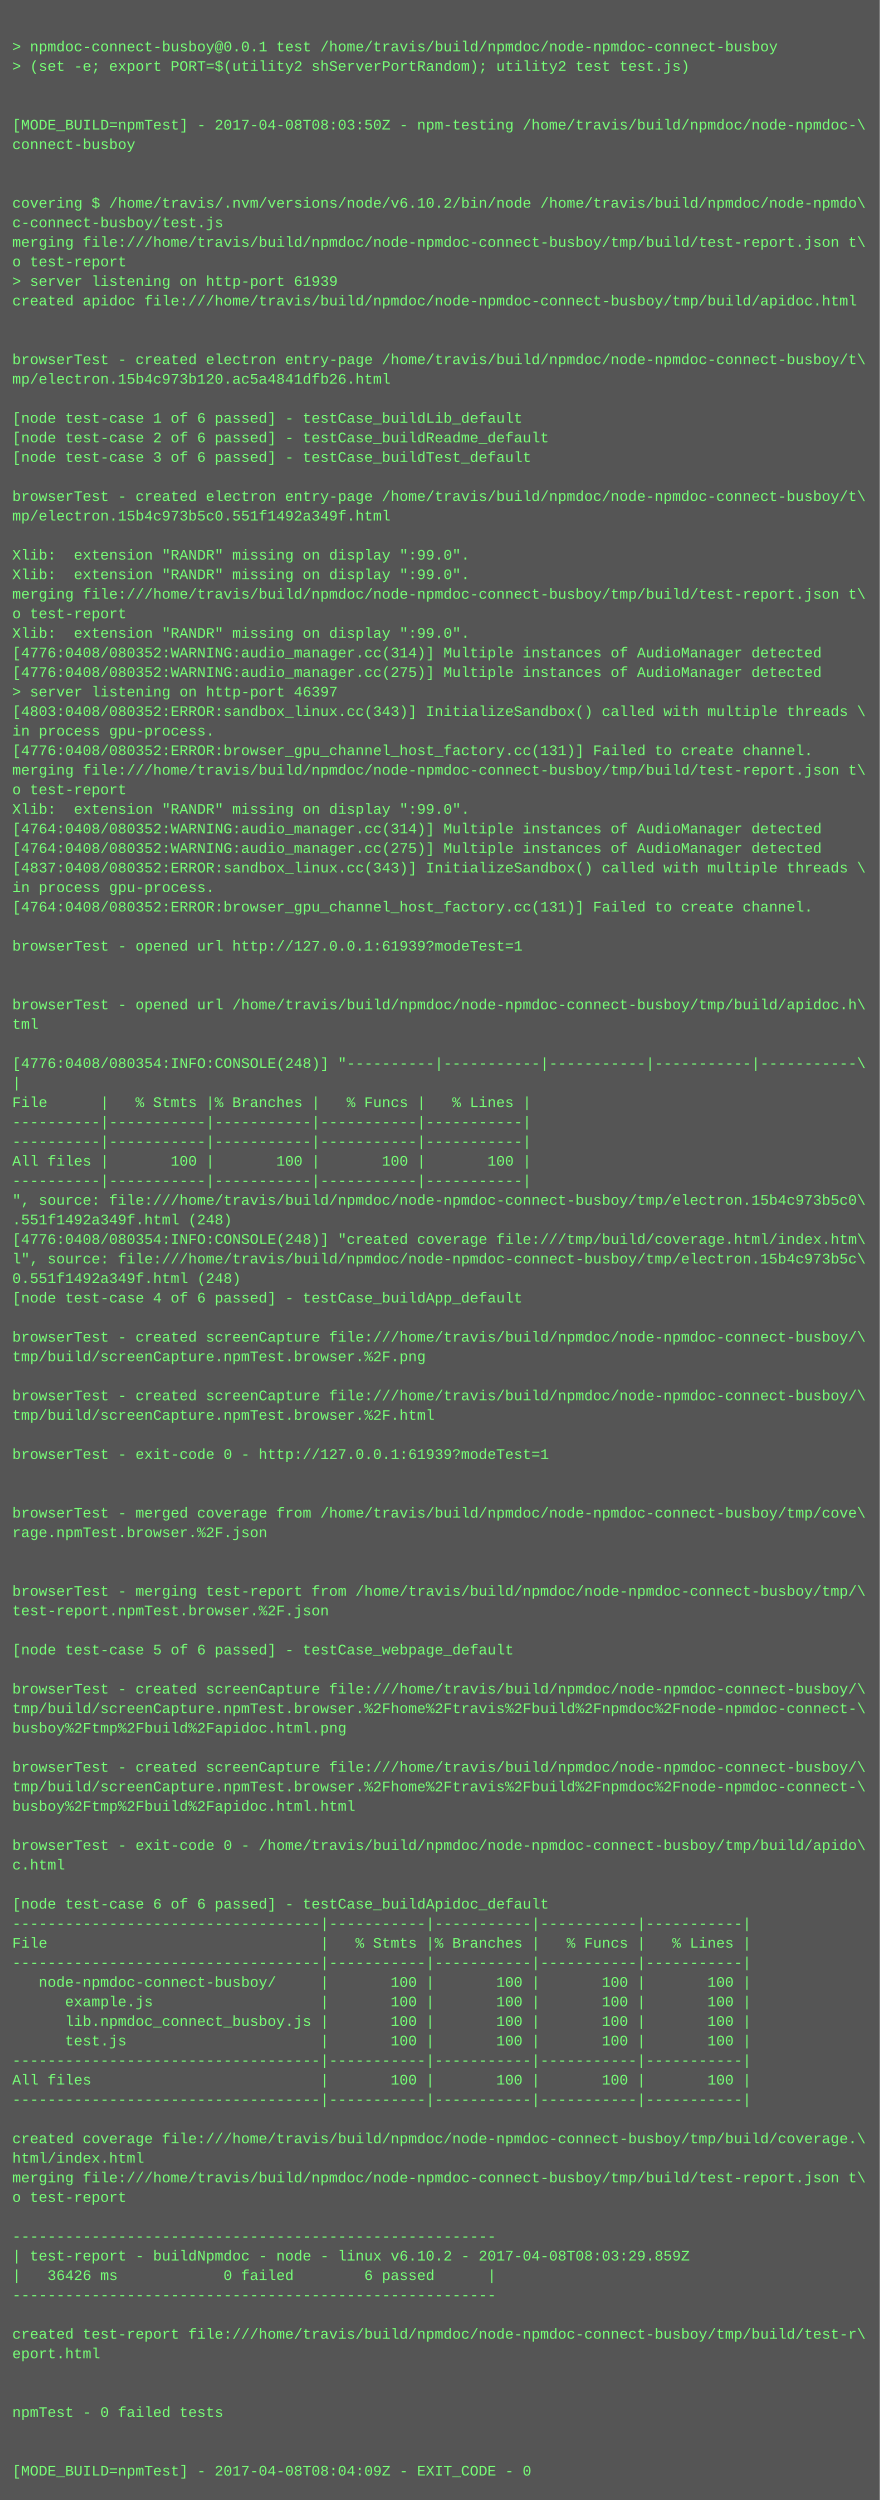
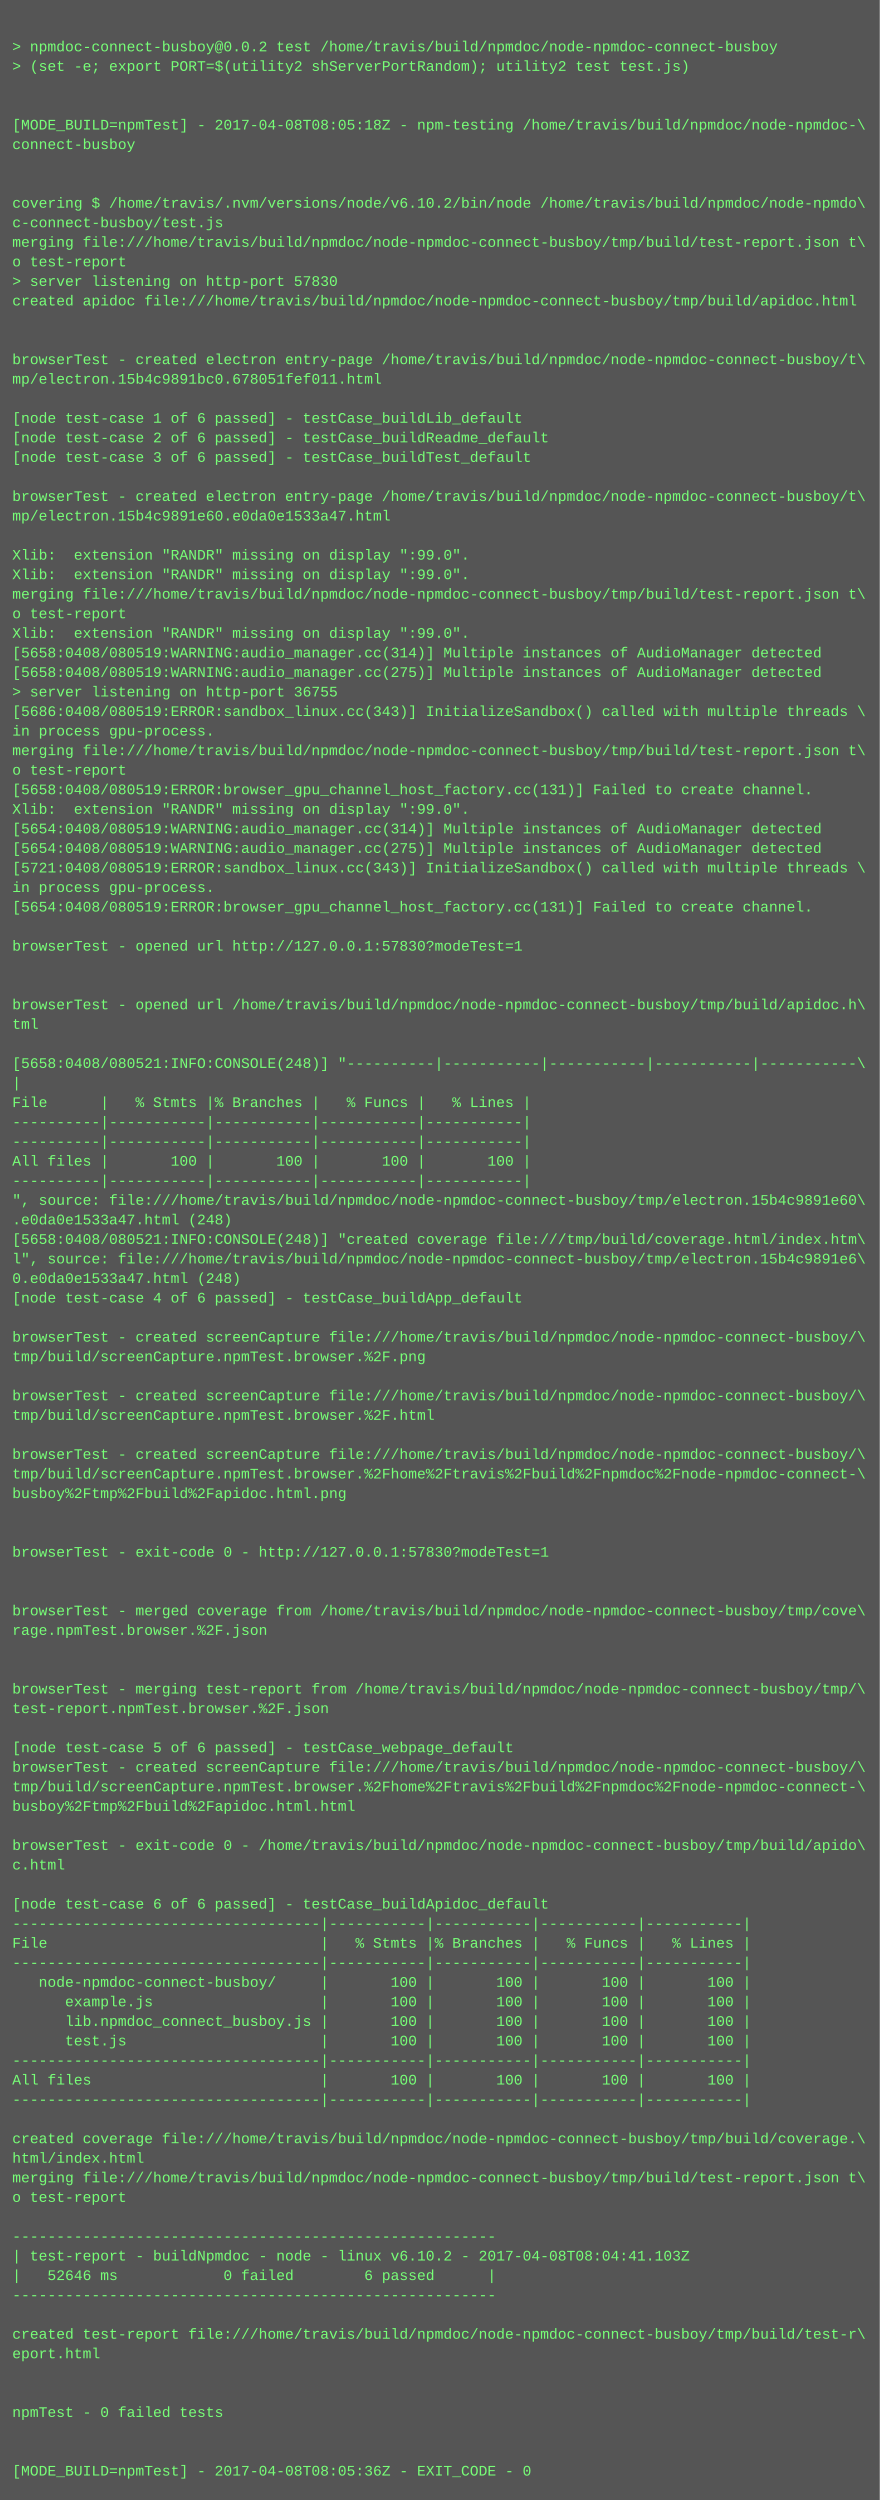
<svg xmlns="http://www.w3.org/2000/svg" height="2046" width="720">
  <rect height="2046" fill="#555" width="720" />
  <text fill="#7f7" font-family="Courier New" font-size="12" xml:space="preserve">
    <tspan x="10" y="26" />
-     <tspan x="10" y="42">&gt; npmdoc-connect-busboy@0.0.1 test /home/travis/build/npmdoc/node-npmdoc-connect-busboy</tspan>
+     <tspan x="10" y="42">&gt; npmdoc-connect-busboy@0.0.2 test /home/travis/build/npmdoc/node-npmdoc-connect-busboy</tspan>
    <tspan x="10" y="58">&gt; (set -e; export PORT=$(utility2 shServerPortRandom); utility2 test test.js)</tspan>
    <tspan x="10" y="74" />
    <tspan x="10" y="90" />
-     <tspan x="10" y="106">[MODE_BUILD=npmTest] - 2017-04-08T08:03:50Z - npm-testing /home/travis/build/npmdoc/node-npmdoc-\</tspan>
+     <tspan x="10" y="106">[MODE_BUILD=npmTest] - 2017-04-08T08:05:18Z - npm-testing /home/travis/build/npmdoc/node-npmdoc-\</tspan>
    <tspan x="10" y="122">connect-busboy</tspan>
    <tspan x="10" y="138" />
    <tspan x="10" y="154" />
    <tspan x="10" y="170">covering $ /home/travis/.nvm/versions/node/v6.10.2/bin/node /home/travis/build/npmdoc/node-npmdo\</tspan>
    <tspan x="10" y="186">c-connect-busboy/test.js</tspan>
    <tspan x="10" y="202">merging file:///home/travis/build/npmdoc/node-npmdoc-connect-busboy/tmp/build/test-report.json t\</tspan>
    <tspan x="10" y="218">o test-report</tspan>
-     <tspan x="10" y="234">&gt; server listening on http-port 61939</tspan>
+     <tspan x="10" y="234">&gt; server listening on http-port 57830</tspan>
    <tspan x="10" y="250">created apidoc file:///home/travis/build/npmdoc/node-npmdoc-connect-busboy/tmp/build/apidoc.html</tspan>
    <tspan x="10" y="266" />
    <tspan x="10" y="282" />
    <tspan x="10" y="298">browserTest - created electron entry-page /home/travis/build/npmdoc/node-npmdoc-connect-busboy/t\</tspan>
-     <tspan x="10" y="314">mp/electron.15b4c973b120.ac5a4841dfb26.html</tspan>
+     <tspan x="10" y="314">mp/electron.15b4c9891bc0.678051fef011.html</tspan>
    <tspan x="10" y="330" />
    <tspan x="10" y="346">[node test-case 1 of 6 passed] - testCase_buildLib_default</tspan>
    <tspan x="10" y="362">[node test-case 2 of 6 passed] - testCase_buildReadme_default</tspan>
    <tspan x="10" y="378">[node test-case 3 of 6 passed] - testCase_buildTest_default</tspan>
    <tspan x="10" y="394" />
    <tspan x="10" y="410">browserTest - created electron entry-page /home/travis/build/npmdoc/node-npmdoc-connect-busboy/t\</tspan>
-     <tspan x="10" y="426">mp/electron.15b4c973b5c0.551f1492a349f.html</tspan>
+     <tspan x="10" y="426">mp/electron.15b4c9891e60.e0da0e1533a47.html</tspan>
    <tspan x="10" y="442" />
    <tspan x="10" y="458">Xlib:  extension "RANDR" missing on display ":99.0".</tspan>
    <tspan x="10" y="474">Xlib:  extension "RANDR" missing on display ":99.0".</tspan>
    <tspan x="10" y="490">merging file:///home/travis/build/npmdoc/node-npmdoc-connect-busboy/tmp/build/test-report.json t\</tspan>
    <tspan x="10" y="506">o test-report</tspan>
    <tspan x="10" y="522">Xlib:  extension "RANDR" missing on display ":99.0".</tspan>
-     <tspan x="10" y="538">[4776:0408/080352:WARNING:audio_manager.cc(314)] Multiple instances of AudioManager detected</tspan>
-     <tspan x="10" y="554">[4776:0408/080352:WARNING:audio_manager.cc(275)] Multiple instances of AudioManager detected</tspan>
-     <tspan x="10" y="570">&gt; server listening on http-port 46397</tspan>
-     <tspan x="10" y="586">[4803:0408/080352:ERROR:sandbox_linux.cc(343)] InitializeSandbox() called with multiple threads \</tspan>
+     <tspan x="10" y="538">[5658:0408/080519:WARNING:audio_manager.cc(314)] Multiple instances of AudioManager detected</tspan>
+     <tspan x="10" y="554">[5658:0408/080519:WARNING:audio_manager.cc(275)] Multiple instances of AudioManager detected</tspan>
+     <tspan x="10" y="570">&gt; server listening on http-port 36755</tspan>
+     <tspan x="10" y="586">[5686:0408/080519:ERROR:sandbox_linux.cc(343)] InitializeSandbox() called with multiple threads \</tspan>
    <tspan x="10" y="602">in process gpu-process. </tspan>
-     <tspan x="10" y="618">[4776:0408/080352:ERROR:browser_gpu_channel_host_factory.cc(131)] Failed to create channel.</tspan>
-     <tspan x="10" y="634">merging file:///home/travis/build/npmdoc/node-npmdoc-connect-busboy/tmp/build/test-report.json t\</tspan>
-     <tspan x="10" y="650">o test-report</tspan>
+     <tspan x="10" y="618">merging file:///home/travis/build/npmdoc/node-npmdoc-connect-busboy/tmp/build/test-report.json t\</tspan>
+     <tspan x="10" y="634">o test-report</tspan>
+     <tspan x="10" y="650">[5658:0408/080519:ERROR:browser_gpu_channel_host_factory.cc(131)] Failed to create channel.</tspan>
    <tspan x="10" y="666">Xlib:  extension "RANDR" missing on display ":99.0".</tspan>
-     <tspan x="10" y="682">[4764:0408/080352:WARNING:audio_manager.cc(314)] Multiple instances of AudioManager detected</tspan>
-     <tspan x="10" y="698">[4764:0408/080352:WARNING:audio_manager.cc(275)] Multiple instances of AudioManager detected</tspan>
-     <tspan x="10" y="714">[4837:0408/080352:ERROR:sandbox_linux.cc(343)] InitializeSandbox() called with multiple threads \</tspan>
+     <tspan x="10" y="682">[5654:0408/080519:WARNING:audio_manager.cc(314)] Multiple instances of AudioManager detected</tspan>
+     <tspan x="10" y="698">[5654:0408/080519:WARNING:audio_manager.cc(275)] Multiple instances of AudioManager detected</tspan>
+     <tspan x="10" y="714">[5721:0408/080519:ERROR:sandbox_linux.cc(343)] InitializeSandbox() called with multiple threads \</tspan>
    <tspan x="10" y="730">in process gpu-process. </tspan>
-     <tspan x="10" y="746">[4764:0408/080352:ERROR:browser_gpu_channel_host_factory.cc(131)] Failed to create channel.</tspan>
+     <tspan x="10" y="746">[5654:0408/080519:ERROR:browser_gpu_channel_host_factory.cc(131)] Failed to create channel.</tspan>
    <tspan x="10" y="762" />
-     <tspan x="10" y="778">browserTest - opened url http://127.0.0.1:61939?modeTest=1</tspan>
+     <tspan x="10" y="778">browserTest - opened url http://127.0.0.1:57830?modeTest=1</tspan>
    <tspan x="10" y="794" />
    <tspan x="10" y="810" />
    <tspan x="10" y="826">browserTest - opened url /home/travis/build/npmdoc/node-npmdoc-connect-busboy/tmp/build/apidoc.h\</tspan>
    <tspan x="10" y="842">tml</tspan>
    <tspan x="10" y="858" />
-     <tspan x="10" y="874">[4776:0408/080354:INFO:CONSOLE(248)] "----------|-----------|-----------|-----------|-----------\</tspan>
+     <tspan x="10" y="874">[5658:0408/080521:INFO:CONSOLE(248)] "----------|-----------|-----------|-----------|-----------\</tspan>
    <tspan x="10" y="890">|</tspan>
    <tspan x="10" y="906">File      |   % Stmts |% Branches |   % Funcs |   % Lines |</tspan>
    <tspan x="10" y="922">----------|-----------|-----------|-----------|-----------|</tspan>
    <tspan x="10" y="938">----------|-----------|-----------|-----------|-----------|</tspan>
    <tspan x="10" y="954">All files |       100 |       100 |       100 |       100 |</tspan>
    <tspan x="10" y="970">----------|-----------|-----------|-----------|-----------|</tspan>
-     <tspan x="10" y="986">", source: file:///home/travis/build/npmdoc/node-npmdoc-connect-busboy/tmp/electron.15b4c973b5c0\</tspan>
-     <tspan x="10" y="1002">.551f1492a349f.html (248)</tspan>
-     <tspan x="10" y="1018">[4776:0408/080354:INFO:CONSOLE(248)] "created coverage file:///tmp/build/coverage.html/index.htm\</tspan>
-     <tspan x="10" y="1034">l", source: file:///home/travis/build/npmdoc/node-npmdoc-connect-busboy/tmp/electron.15b4c973b5c\</tspan>
-     <tspan x="10" y="1050">0.551f1492a349f.html (248)</tspan>
+     <tspan x="10" y="986">", source: file:///home/travis/build/npmdoc/node-npmdoc-connect-busboy/tmp/electron.15b4c9891e60\</tspan>
+     <tspan x="10" y="1002">.e0da0e1533a47.html (248)</tspan>
+     <tspan x="10" y="1018">[5658:0408/080521:INFO:CONSOLE(248)] "created coverage file:///tmp/build/coverage.html/index.htm\</tspan>
+     <tspan x="10" y="1034">l", source: file:///home/travis/build/npmdoc/node-npmdoc-connect-busboy/tmp/electron.15b4c9891e6\</tspan>
+     <tspan x="10" y="1050">0.e0da0e1533a47.html (248)</tspan>
    <tspan x="10" y="1066">[node test-case 4 of 6 passed] - testCase_buildApp_default</tspan>
    <tspan x="10" y="1082" />
    <tspan x="10" y="1098">browserTest - created screenCapture file:///home/travis/build/npmdoc/node-npmdoc-connect-busboy/\</tspan>
    <tspan x="10" y="1114">tmp/build/screenCapture.npmTest.browser.%2F.png</tspan>
    <tspan x="10" y="1130" />
    <tspan x="10" y="1146">browserTest - created screenCapture file:///home/travis/build/npmdoc/node-npmdoc-connect-busboy/\</tspan>
    <tspan x="10" y="1162">tmp/build/screenCapture.npmTest.browser.%2F.html</tspan>
    <tspan x="10" y="1178" />
-     <tspan x="10" y="1194">browserTest - exit-code 0 - http://127.0.0.1:61939?modeTest=1</tspan>
-     <tspan x="10" y="1210" />
-     <tspan x="10" y="1226" />
-     <tspan x="10" y="1242">browserTest - merged coverage from /home/travis/build/npmdoc/node-npmdoc-connect-busboy/tmp/cove\</tspan>
-     <tspan x="10" y="1258">rage.npmTest.browser.%2F.json</tspan>
-     <tspan x="10" y="1274" />
+     <tspan x="10" y="1194">browserTest - created screenCapture file:///home/travis/build/npmdoc/node-npmdoc-connect-busboy/\</tspan>
+     <tspan x="10" y="1210">tmp/build/screenCapture.npmTest.browser.%2Fhome%2Ftravis%2Fbuild%2Fnpmdoc%2Fnode-npmdoc-connect-\</tspan>
+     <tspan x="10" y="1226">busboy%2Ftmp%2Fbuild%2Fapidoc.html.png</tspan>
+     <tspan x="10" y="1242" />
+     <tspan x="10" y="1258" />
+     <tspan x="10" y="1274">browserTest - exit-code 0 - http://127.0.0.1:57830?modeTest=1</tspan>
    <tspan x="10" y="1290" />
-     <tspan x="10" y="1306">browserTest - merging test-report from /home/travis/build/npmdoc/node-npmdoc-connect-busboy/tmp/\</tspan>
-     <tspan x="10" y="1322">test-report.npmTest.browser.%2F.json</tspan>
-     <tspan x="10" y="1338" />
-     <tspan x="10" y="1354">[node test-case 5 of 6 passed] - testCase_webpage_default</tspan>
+     <tspan x="10" y="1306" />
+     <tspan x="10" y="1322">browserTest - merged coverage from /home/travis/build/npmdoc/node-npmdoc-connect-busboy/tmp/cove\</tspan>
+     <tspan x="10" y="1338">rage.npmTest.browser.%2F.json</tspan>
+     <tspan x="10" y="1354" />
    <tspan x="10" y="1370" />
-     <tspan x="10" y="1386">browserTest - created screenCapture file:///home/travis/build/npmdoc/node-npmdoc-connect-busboy/\</tspan>
-     <tspan x="10" y="1402">tmp/build/screenCapture.npmTest.browser.%2Fhome%2Ftravis%2Fbuild%2Fnpmdoc%2Fnode-npmdoc-connect-\</tspan>
-     <tspan x="10" y="1418">busboy%2Ftmp%2Fbuild%2Fapidoc.html.png</tspan>
-     <tspan x="10" y="1434" />
+     <tspan x="10" y="1386">browserTest - merging test-report from /home/travis/build/npmdoc/node-npmdoc-connect-busboy/tmp/\</tspan>
+     <tspan x="10" y="1402">test-report.npmTest.browser.%2F.json</tspan>
+     <tspan x="10" y="1418" />
+     <tspan x="10" y="1434">[node test-case 5 of 6 passed] - testCase_webpage_default</tspan>
    <tspan x="10" y="1450">browserTest - created screenCapture file:///home/travis/build/npmdoc/node-npmdoc-connect-busboy/\</tspan>
    <tspan x="10" y="1466">tmp/build/screenCapture.npmTest.browser.%2Fhome%2Ftravis%2Fbuild%2Fnpmdoc%2Fnode-npmdoc-connect-\</tspan>
    <tspan x="10" y="1482">busboy%2Ftmp%2Fbuild%2Fapidoc.html.html</tspan>
    <tspan x="10" y="1498" />
    <tspan x="10" y="1514">browserTest - exit-code 0 - /home/travis/build/npmdoc/node-npmdoc-connect-busboy/tmp/build/apido\</tspan>
    <tspan x="10" y="1530">c.html</tspan>
    <tspan x="10" y="1546" />
    <tspan x="10" y="1562">[node test-case 6 of 6 passed] - testCase_buildApidoc_default</tspan>
    <tspan x="10" y="1578">-----------------------------------|-----------|-----------|-----------|-----------|</tspan>
    <tspan x="10" y="1594">File                               |   % Stmts |% Branches |   % Funcs |   % Lines |</tspan>
    <tspan x="10" y="1610">-----------------------------------|-----------|-----------|-----------|-----------|</tspan>
    <tspan x="10" y="1626">   node-npmdoc-connect-busboy/     |       100 |       100 |       100 |       100 |</tspan>
    <tspan x="10" y="1642">      example.js                   |       100 |       100 |       100 |       100 |</tspan>
    <tspan x="10" y="1658">      lib.npmdoc_connect_busboy.js |       100 |       100 |       100 |       100 |</tspan>
    <tspan x="10" y="1674">      test.js                      |       100 |       100 |       100 |       100 |</tspan>
    <tspan x="10" y="1690">-----------------------------------|-----------|-----------|-----------|-----------|</tspan>
    <tspan x="10" y="1706">All files                          |       100 |       100 |       100 |       100 |</tspan>
    <tspan x="10" y="1722">-----------------------------------|-----------|-----------|-----------|-----------|</tspan>
    <tspan x="10" y="1738" />
    <tspan x="10" y="1754">created coverage file:///home/travis/build/npmdoc/node-npmdoc-connect-busboy/tmp/build/coverage.\</tspan>
    <tspan x="10" y="1770">html/index.html</tspan>
    <tspan x="10" y="1786">merging file:///home/travis/build/npmdoc/node-npmdoc-connect-busboy/tmp/build/test-report.json t\</tspan>
    <tspan x="10" y="1802">o test-report</tspan>
    <tspan x="10" y="1818" />
    <tspan x="10" y="1834">-------------------------------------------------------</tspan>
-     <tspan x="10" y="1850">| test-report - buildNpmdoc - node - linux v6.10.2 - 2017-04-08T08:03:29.859Z</tspan>
-     <tspan x="10" y="1866">|   36426 ms            0 failed        6 passed      |</tspan>
+     <tspan x="10" y="1850">| test-report - buildNpmdoc - node - linux v6.10.2 - 2017-04-08T08:04:41.103Z</tspan>
+     <tspan x="10" y="1866">|   52646 ms            0 failed        6 passed      |</tspan>
    <tspan x="10" y="1882">-------------------------------------------------------</tspan>
    <tspan x="10" y="1898" />
    <tspan x="10" y="1914">created test-report file:///home/travis/build/npmdoc/node-npmdoc-connect-busboy/tmp/build/test-r\</tspan>
    <tspan x="10" y="1930">eport.html</tspan>
    <tspan x="10" y="1946" />
    <tspan x="10" y="1962" />
    <tspan x="10" y="1978">npmTest - 0 failed tests</tspan>
    <tspan x="10" y="1994" />
    <tspan x="10" y="2010" />
-     <tspan x="10" y="2026">[MODE_BUILD=npmTest] - 2017-04-08T08:04:09Z - EXIT_CODE - 0</tspan>
+     <tspan x="10" y="2026">[MODE_BUILD=npmTest] - 2017-04-08T08:05:36Z - EXIT_CODE - 0</tspan>
  </text>
</svg>
